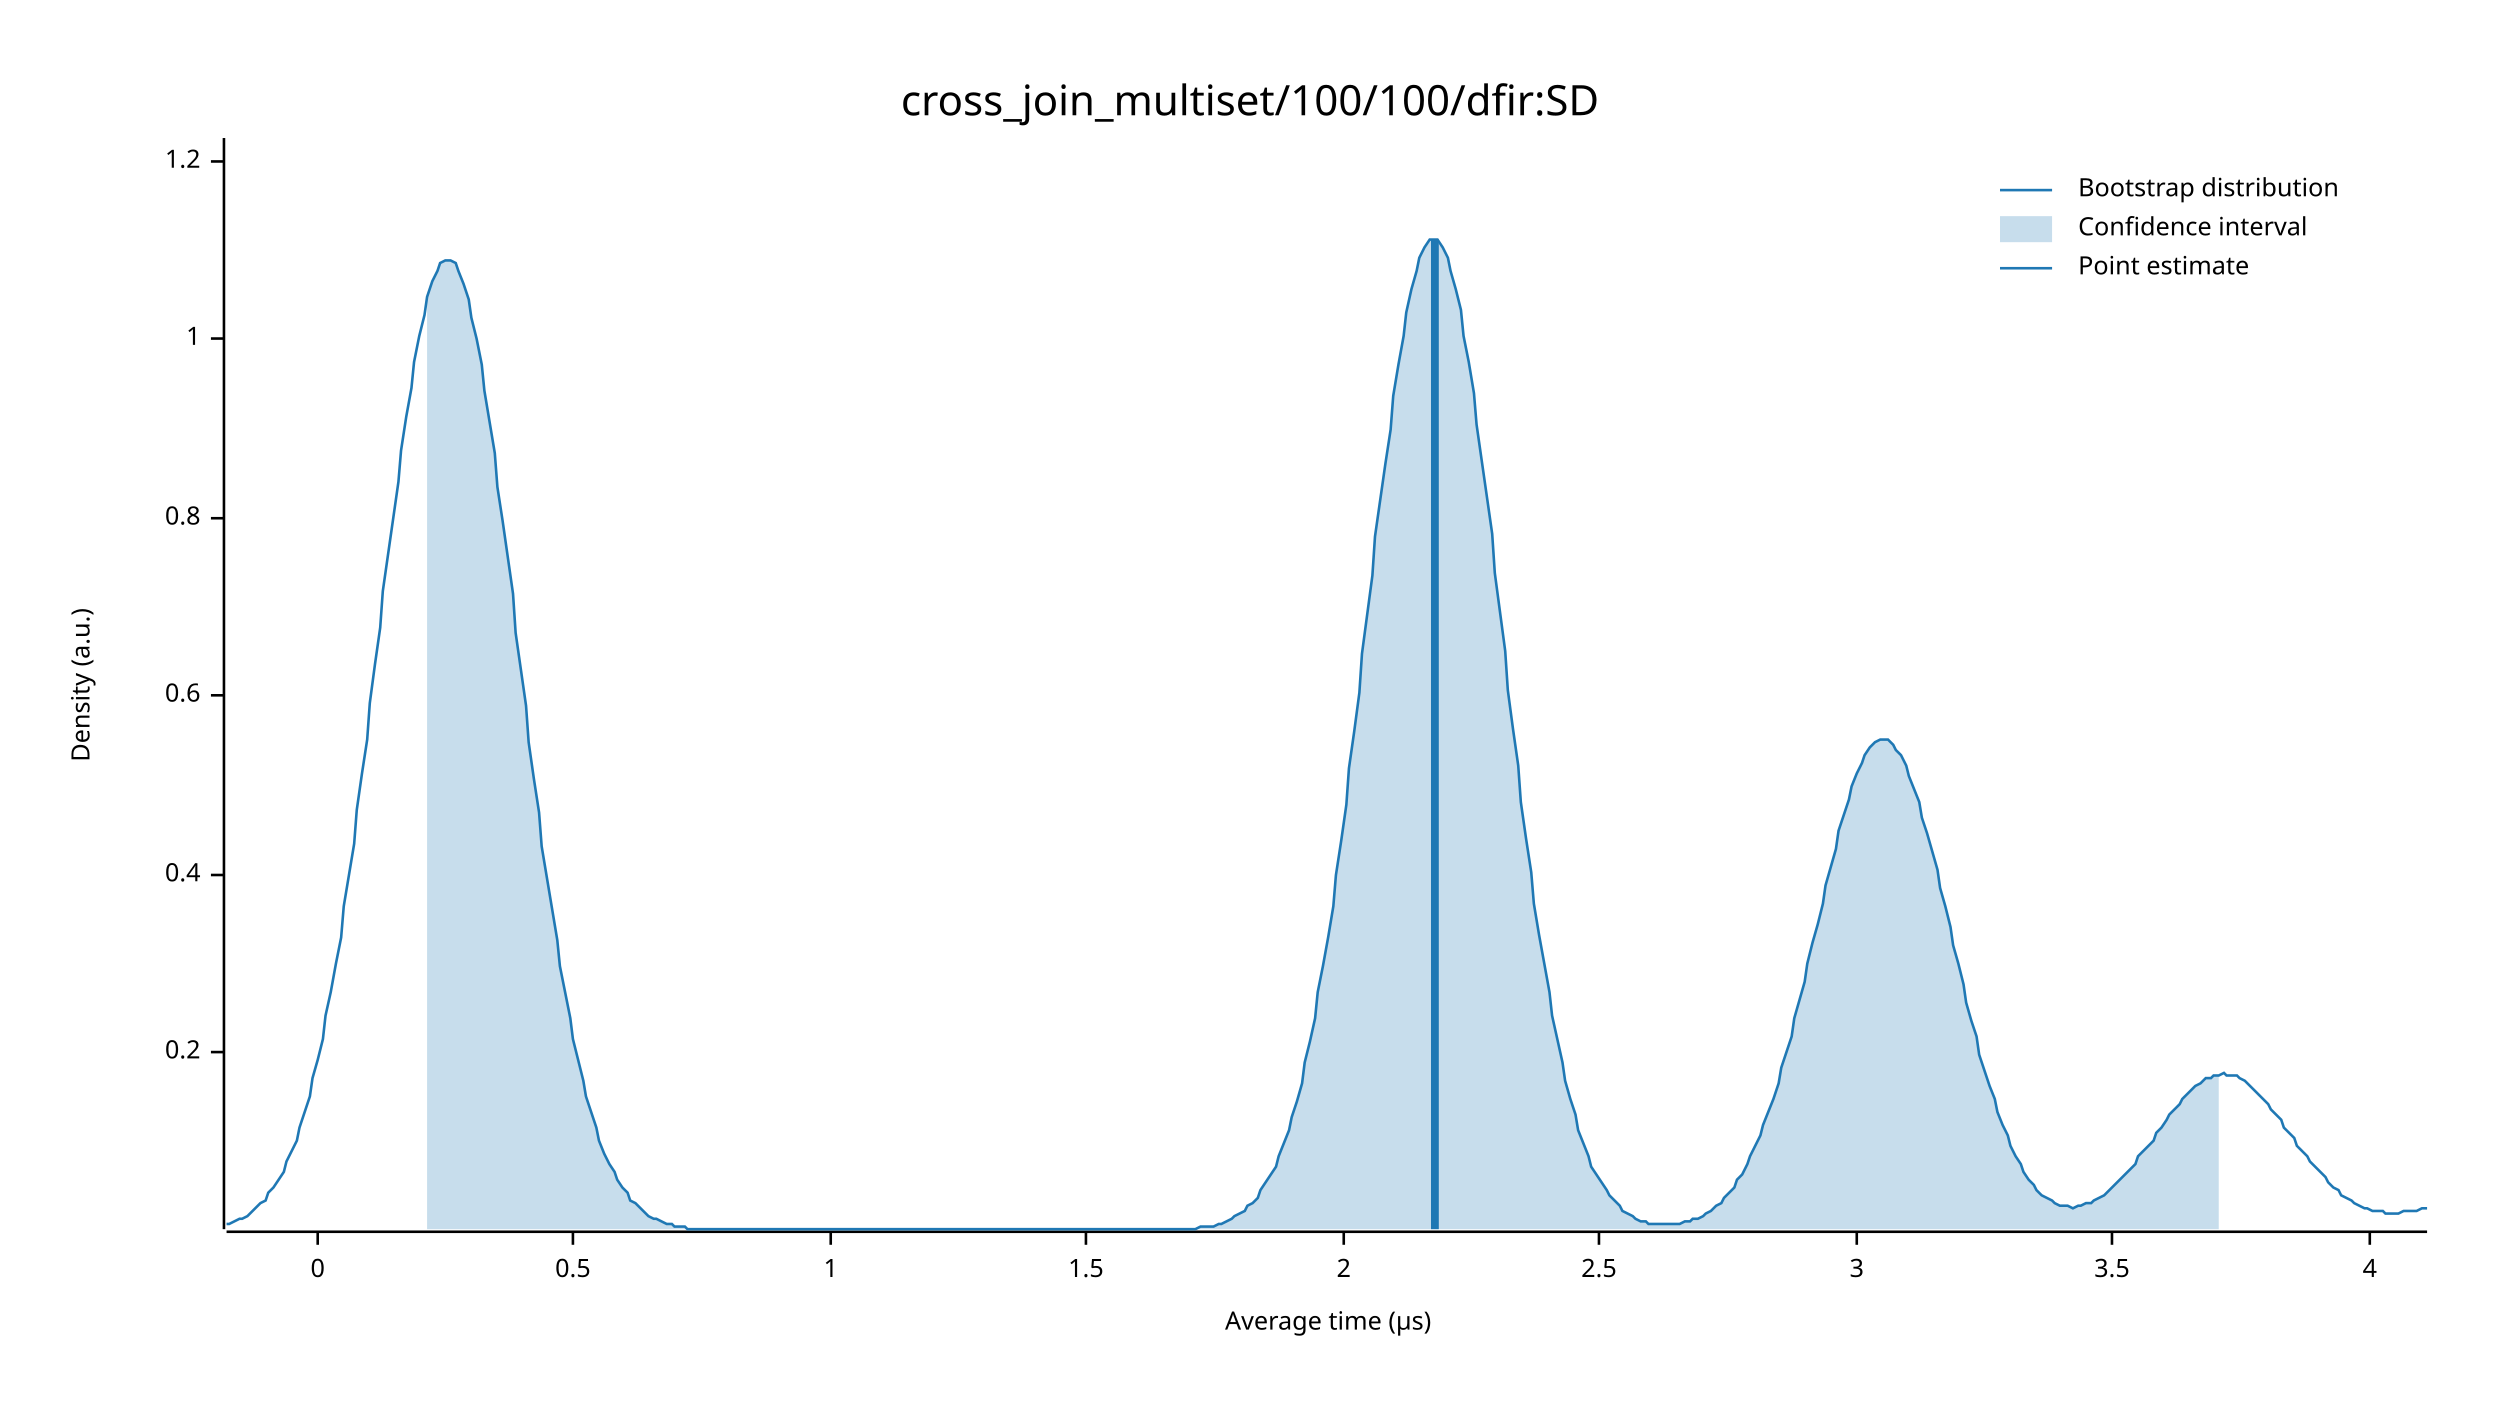
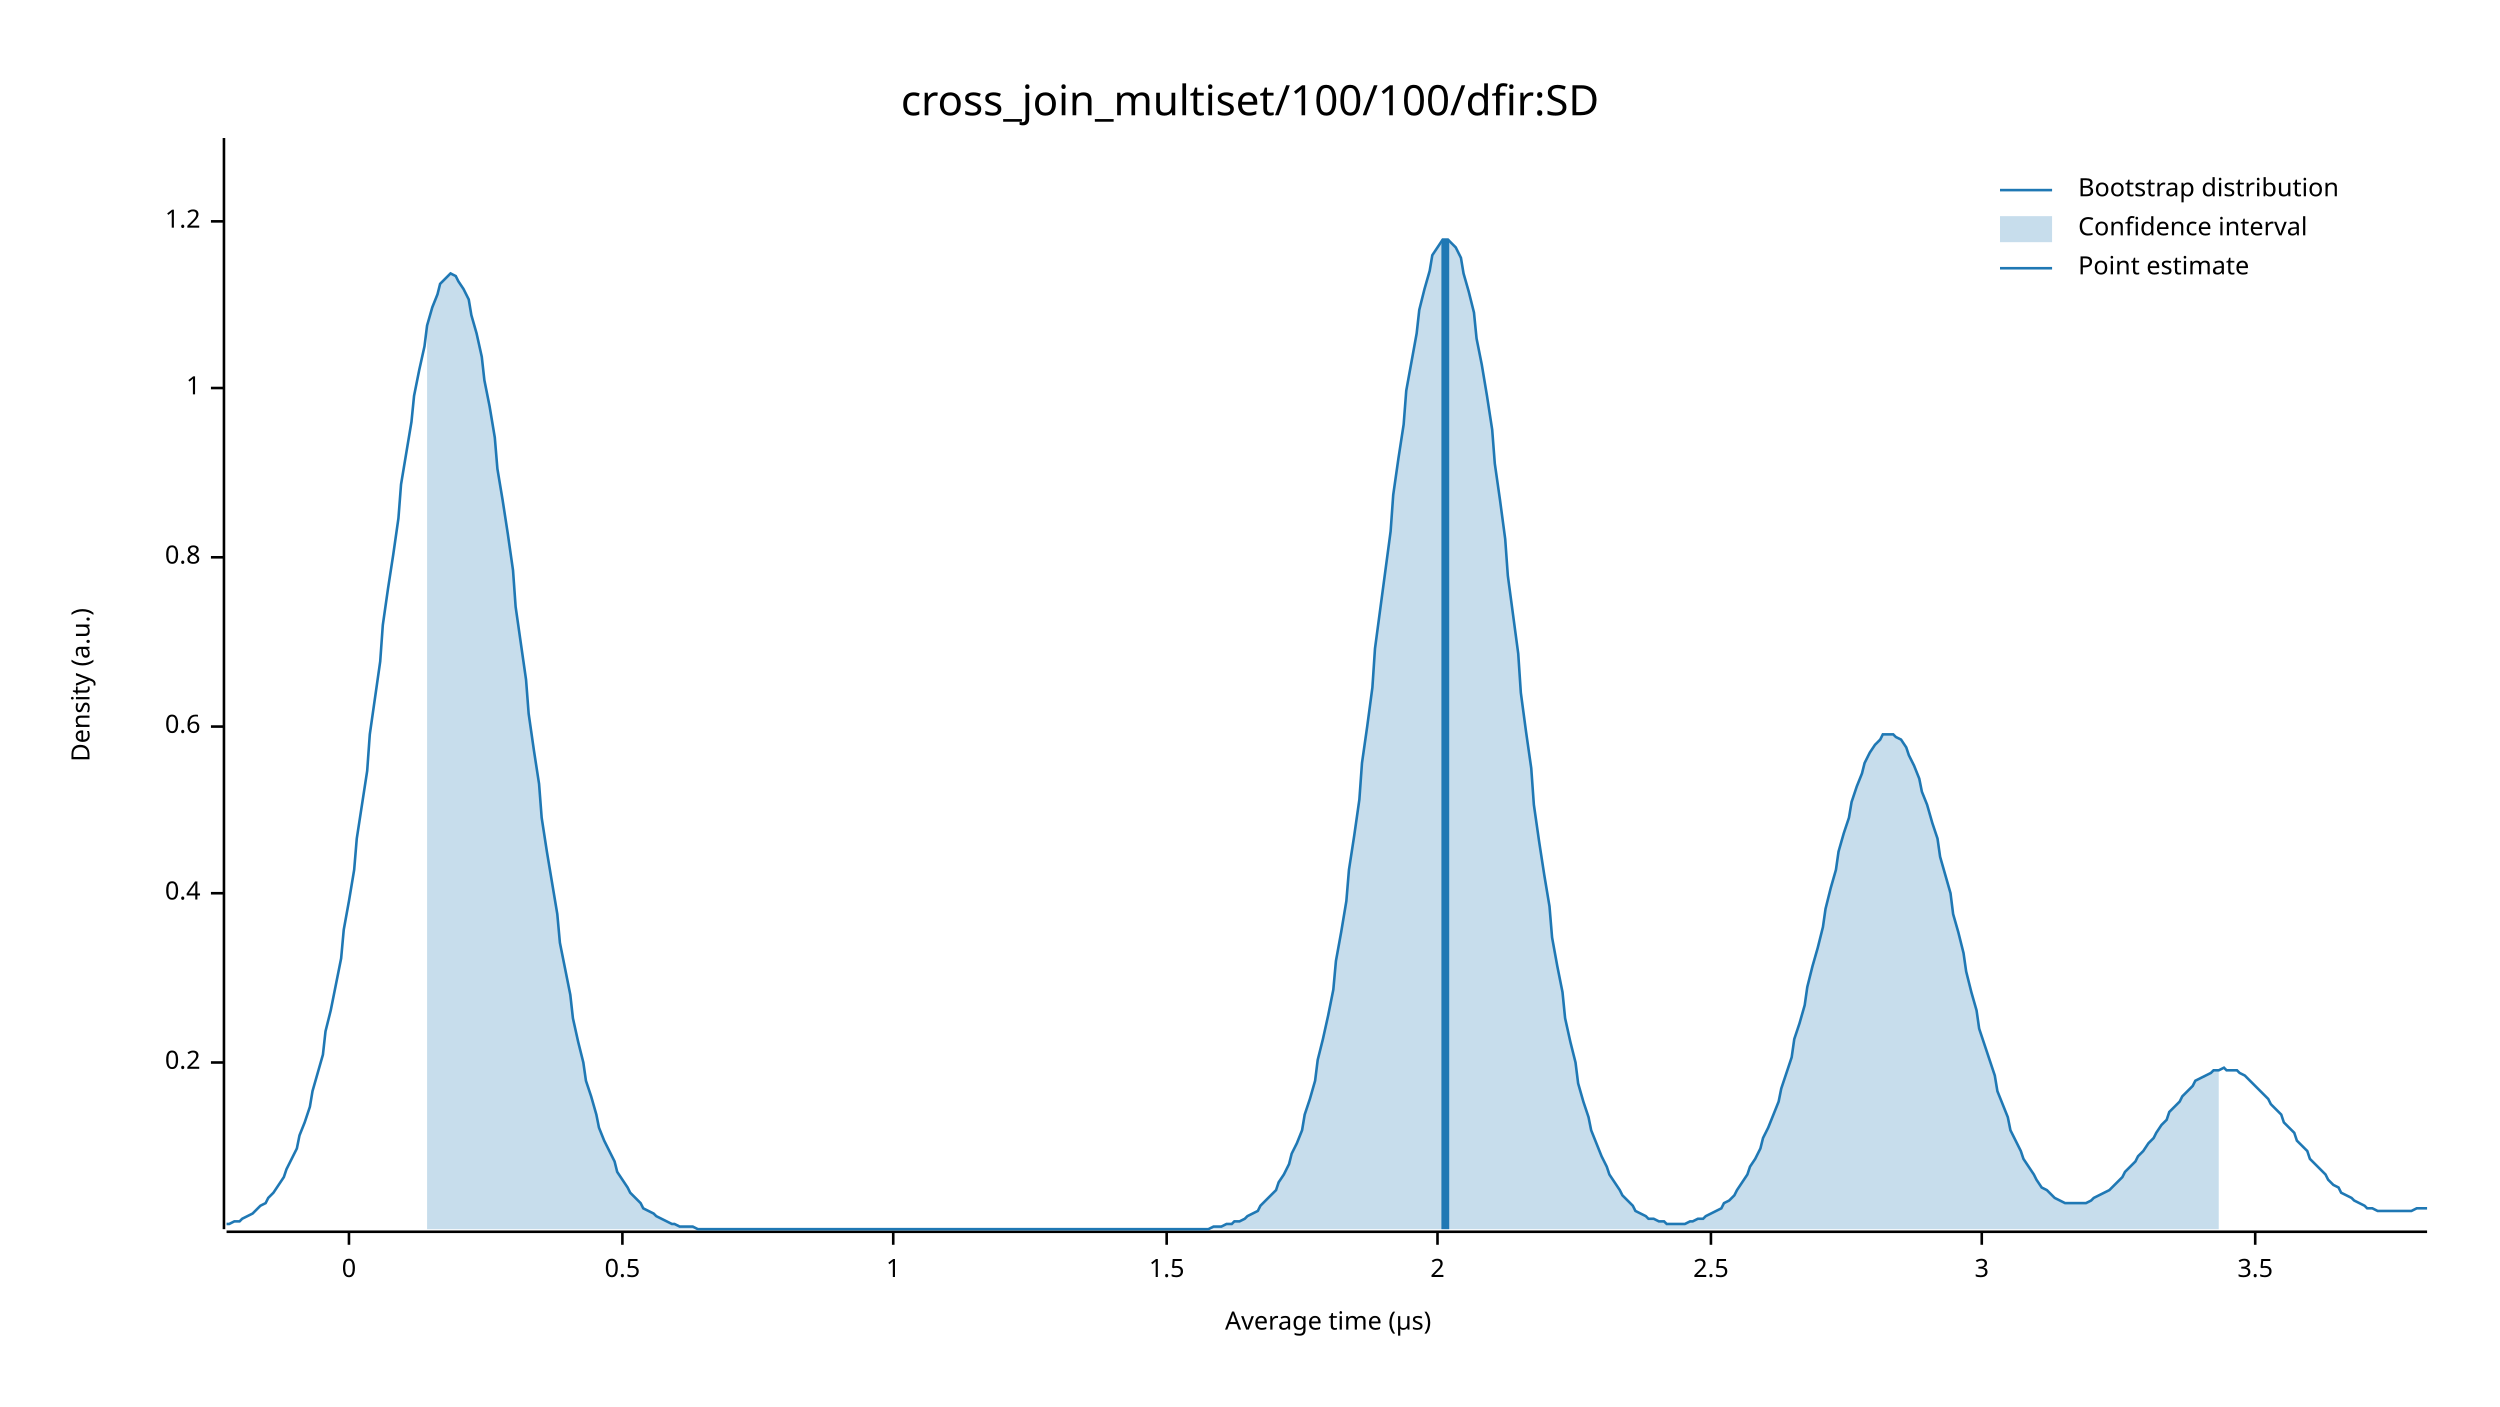
<svg xmlns="http://www.w3.org/2000/svg" width="960" height="540" viewBox="0 0 960 540">
  <text x="480" y="32" dy="0.76em" text-anchor="middle" font-family="sans-serif" font-size="16.129" opacity="1" fill="#000000">
cross_join_multiset/100/100/dfir:SD
</text>
  <text x="27" y="263" dy="0.76em" text-anchor="middle" font-family="sans-serif" font-size="9.677" opacity="1" fill="#000000" transform="rotate(270, 27, 263)">
Density (a.u.)
</text>
  <text x="510" y="513" dy="-0.5ex" text-anchor="middle" font-family="sans-serif" font-size="9.677" opacity="1" fill="#000000">
Average time (µs)
</text>
  <polyline fill="none" opacity="1" stroke="#000000" stroke-width="1" points="86,53 86,472 " />
-   <text x="77" y="404" dy="0.5ex" text-anchor="end" font-family="sans-serif" font-size="9.677" opacity="1" fill="#000000">
+   <text x="77" y="408" dy="0.5ex" text-anchor="end" font-family="sans-serif" font-size="9.677" opacity="1" fill="#000000">
0.2
</text>
-   <polyline fill="none" opacity="1" stroke="#000000" stroke-width="1" points="81,404 86,404 " />
-   <text x="77" y="336" dy="0.5ex" text-anchor="end" font-family="sans-serif" font-size="9.677" opacity="1" fill="#000000">
+   <polyline fill="none" opacity="1" stroke="#000000" stroke-width="1" points="81,408 86,408 " />
+   <text x="77" y="343" dy="0.5ex" text-anchor="end" font-family="sans-serif" font-size="9.677" opacity="1" fill="#000000">
0.4
</text>
-   <polyline fill="none" opacity="1" stroke="#000000" stroke-width="1" points="81,336 86,336 " />
-   <text x="77" y="267" dy="0.5ex" text-anchor="end" font-family="sans-serif" font-size="9.677" opacity="1" fill="#000000">
+   <polyline fill="none" opacity="1" stroke="#000000" stroke-width="1" points="81,343 86,343 " />
+   <text x="77" y="279" dy="0.5ex" text-anchor="end" font-family="sans-serif" font-size="9.677" opacity="1" fill="#000000">
0.6
</text>
-   <polyline fill="none" opacity="1" stroke="#000000" stroke-width="1" points="81,267 86,267 " />
-   <text x="77" y="199" dy="0.5ex" text-anchor="end" font-family="sans-serif" font-size="9.677" opacity="1" fill="#000000">
+   <polyline fill="none" opacity="1" stroke="#000000" stroke-width="1" points="81,279 86,279 " />
+   <text x="77" y="214" dy="0.5ex" text-anchor="end" font-family="sans-serif" font-size="9.677" opacity="1" fill="#000000">
0.8
</text>
-   <polyline fill="none" opacity="1" stroke="#000000" stroke-width="1" points="81,199 86,199 " />
-   <text x="77" y="130" dy="0.5ex" text-anchor="end" font-family="sans-serif" font-size="9.677" opacity="1" fill="#000000">
+   <polyline fill="none" opacity="1" stroke="#000000" stroke-width="1" points="81,214 86,214 " />
+   <text x="77" y="149" dy="0.5ex" text-anchor="end" font-family="sans-serif" font-size="9.677" opacity="1" fill="#000000">
1
</text>
-   <polyline fill="none" opacity="1" stroke="#000000" stroke-width="1" points="81,130 86,130 " />
-   <text x="77" y="62" dy="0.5ex" text-anchor="end" font-family="sans-serif" font-size="9.677" opacity="1" fill="#000000">
+   <polyline fill="none" opacity="1" stroke="#000000" stroke-width="1" points="81,149 86,149 " />
+   <text x="77" y="85" dy="0.5ex" text-anchor="end" font-family="sans-serif" font-size="9.677" opacity="1" fill="#000000">
1.2
</text>
-   <polyline fill="none" opacity="1" stroke="#000000" stroke-width="1" points="81,62 86,62 " />
+   <polyline fill="none" opacity="1" stroke="#000000" stroke-width="1" points="81,85 86,85 " />
  <polyline fill="none" opacity="1" stroke="#000000" stroke-width="1" points="87,473 932,473 " />
-   <text x="122" y="483" dy="0.76em" text-anchor="middle" font-family="sans-serif" font-size="9.677" opacity="1" fill="#000000">
+   <text x="134" y="483" dy="0.76em" text-anchor="middle" font-family="sans-serif" font-size="9.677" opacity="1" fill="#000000">
0
</text>
-   <polyline fill="none" opacity="1" stroke="#000000" stroke-width="1" points="122,473 122,478 " />
-   <text x="220" y="483" dy="0.76em" text-anchor="middle" font-family="sans-serif" font-size="9.677" opacity="1" fill="#000000">
+   <polyline fill="none" opacity="1" stroke="#000000" stroke-width="1" points="134,473 134,478 " />
+   <text x="239" y="483" dy="0.76em" text-anchor="middle" font-family="sans-serif" font-size="9.677" opacity="1" fill="#000000">
0.5
</text>
-   <polyline fill="none" opacity="1" stroke="#000000" stroke-width="1" points="220,473 220,478 " />
-   <text x="319" y="483" dy="0.76em" text-anchor="middle" font-family="sans-serif" font-size="9.677" opacity="1" fill="#000000">
+   <polyline fill="none" opacity="1" stroke="#000000" stroke-width="1" points="239,473 239,478 " />
+   <text x="343" y="483" dy="0.76em" text-anchor="middle" font-family="sans-serif" font-size="9.677" opacity="1" fill="#000000">
1
</text>
-   <polyline fill="none" opacity="1" stroke="#000000" stroke-width="1" points="319,473 319,478 " />
-   <text x="417" y="483" dy="0.76em" text-anchor="middle" font-family="sans-serif" font-size="9.677" opacity="1" fill="#000000">
+   <polyline fill="none" opacity="1" stroke="#000000" stroke-width="1" points="343,473 343,478 " />
+   <text x="448" y="483" dy="0.76em" text-anchor="middle" font-family="sans-serif" font-size="9.677" opacity="1" fill="#000000">
1.5
</text>
-   <polyline fill="none" opacity="1" stroke="#000000" stroke-width="1" points="417,473 417,478 " />
-   <text x="516" y="483" dy="0.76em" text-anchor="middle" font-family="sans-serif" font-size="9.677" opacity="1" fill="#000000">
+   <polyline fill="none" opacity="1" stroke="#000000" stroke-width="1" points="448,473 448,478 " />
+   <text x="552" y="483" dy="0.76em" text-anchor="middle" font-family="sans-serif" font-size="9.677" opacity="1" fill="#000000">
2
</text>
-   <polyline fill="none" opacity="1" stroke="#000000" stroke-width="1" points="516,473 516,478 " />
-   <text x="614" y="483" dy="0.76em" text-anchor="middle" font-family="sans-serif" font-size="9.677" opacity="1" fill="#000000">
+   <polyline fill="none" opacity="1" stroke="#000000" stroke-width="1" points="552,473 552,478 " />
+   <text x="657" y="483" dy="0.76em" text-anchor="middle" font-family="sans-serif" font-size="9.677" opacity="1" fill="#000000">
2.5
</text>
-   <polyline fill="none" opacity="1" stroke="#000000" stroke-width="1" points="614,473 614,478 " />
-   <text x="713" y="483" dy="0.76em" text-anchor="middle" font-family="sans-serif" font-size="9.677" opacity="1" fill="#000000">
+   <polyline fill="none" opacity="1" stroke="#000000" stroke-width="1" points="657,473 657,478 " />
+   <text x="761" y="483" dy="0.76em" text-anchor="middle" font-family="sans-serif" font-size="9.677" opacity="1" fill="#000000">
3
</text>
-   <polyline fill="none" opacity="1" stroke="#000000" stroke-width="1" points="713,473 713,478 " />
-   <text x="811" y="483" dy="0.76em" text-anchor="middle" font-family="sans-serif" font-size="9.677" opacity="1" fill="#000000">
+   <polyline fill="none" opacity="1" stroke="#000000" stroke-width="1" points="761,473 761,478 " />
+   <text x="866" y="483" dy="0.76em" text-anchor="middle" font-family="sans-serif" font-size="9.677" opacity="1" fill="#000000">
3.5
</text>
-   <polyline fill="none" opacity="1" stroke="#000000" stroke-width="1" points="811,473 811,478 " />
-   <text x="910" y="483" dy="0.76em" text-anchor="middle" font-family="sans-serif" font-size="9.677" opacity="1" fill="#000000">
- 4
- </text>
-   <polyline fill="none" opacity="1" stroke="#000000" stroke-width="1" points="910,473 910,478 " />
-   <polyline fill="none" opacity="1" stroke="#1F78B4" stroke-width="1" points="87,470 88,470 90,469 92,468 93,468 95,467 97,465 98,464 100,462 102,461 103,458 105,456 107,453 109,450 110,446 112,442 114,438 115,433 117,427 119,421 120,414 122,407 124,399 125,390 127,381 129,370 131,360 132,348 134,336 136,324 137,311 139,297 141,284 142,270 144,255 146,241 147,227 149,213 151,199 153,185 154,173 156,160 158,149 159,139 161,129 163,121 164,114 166,108 168,104 169,101 171,100 173,100 175,101 176,104 178,109 180,115 181,122 183,130 185,140 186,150 188,162 190,174 191,187 193,200 195,214 197,228 198,243 200,257 202,271 203,285 205,299 207,312 208,325 210,337 212,349 214,361 215,371 217,381 219,391 220,399 222,407 224,415 225,421 227,427 229,433 230,438 232,443 234,447 236,450 237,453 239,456 241,458 242,461 244,462 246,464 247,465 249,467 251,468 252,468 254,469 256,470 258,470 259,471 261,471 263,471 264,472 266,472 268,472 269,472 271,472 273,472 274,472 276,472 278,472 280,472 281,472 283,472 285,472 286,472 288,472 290,472 291,472 293,472 295,472 296,472 298,472 300,472 302,472 303,472 305,472 307,472 308,472 310,472 312,472 313,472 315,472 317,472 318,472 320,472 322,472 324,472 325,472 327,472 329,472 330,472 332,472 334,472 335,472 337,472 339,472 341,472 342,472 344,472 346,472 347,472 349,472 351,472 352,472 354,472 356,472 357,472 359,472 361,472 363,472 364,472 366,472 368,472 369,472 371,472 373,472 374,472 376,472 378,472 379,472 381,472 383,472 385,472 386,472 388,472 390,472 391,472 393,472 395,472 396,472 398,472 400,472 401,472 403,472 405,472 407,472 408,472 410,472 412,472 413,472 415,472 417,472 418,472 420,472 422,472 423,472 425,472 427,472 429,472 430,472 432,472 434,472 435,472 437,472 439,472 440,472 442,472 444,472 445,472 447,472 449,472 451,472 452,472 454,472 456,472 457,472 459,472 461,471 462,471 464,471 466,471 468,470 469,470 471,469 473,468 474,467 476,466 478,465 479,463 481,462 483,460 484,457 486,454 488,451 490,448 491,444 493,439 495,434 496,429 498,423 500,416 501,408 503,400 505,391 506,381 508,371 510,360 512,348 513,336 515,323 517,309 518,295 520,281 522,266 523,251 525,236 527,221 528,206 530,192 532,178 534,165 535,152 537,140 539,129 540,120 542,111 544,104 545,99 547,95 549,92 550,92 552,92 554,95 556,99 557,104 559,111 561,119 562,129 564,139 566,151 567,163 569,177 571,191 573,205 574,220 576,235 578,250 579,265 581,280 583,294 584,308 586,322 588,335 589,347 591,359 593,370 595,381 596,390 598,399 600,408 601,415 603,422 605,428 606,434 608,439 610,444 611,448 613,451 615,454 617,457 618,459 620,461 622,463 623,465 625,466 627,467 628,468 630,469 632,469 633,470 635,470 637,470 639,470 640,470 642,470 644,470 645,470 647,469 649,469 650,468 652,468 654,467 655,466 657,465 659,463 661,462 662,460 664,458 666,456 667,453 669,451 671,447 672,444 674,440 676,436 677,432 679,427 681,422 683,416 684,410 686,404 688,398 689,391 691,384 693,377 694,370 696,362 698,355 700,347 701,340 703,333 705,326 706,319 708,313 710,307 711,302 713,297 715,293 716,290 718,287 720,285 722,284 723,284 725,284 727,286 728,288 730,290 732,294 733,298 735,303 737,308 738,314 740,320 742,327 744,334 745,341 747,348 749,356 750,363 752,370 754,378 755,385 757,392 759,398 760,405 762,411 764,417 766,422 767,427 769,432 771,436 772,440 774,444 776,447 777,450 779,453 781,455 782,457 784,459 786,460 788,461 789,462 791,463 793,463 794,463 796,464 798,463 799,463 801,462 803,462 804,461 806,460 808,459 810,457 811,456 813,454 815,452 816,451 818,449 820,447 821,444 823,442 825,440 827,438 828,435 830,433 832,430 833,428 835,426 837,424 838,422 840,420 842,418 843,417 845,416 847,414 849,414 850,413 852,413 854,412 855,413 857,413 859,413 860,414 862,415 864,417 865,418 867,420 869,422 871,424 872,426 874,428 876,430 877,433 879,435 881,437 882,440 884,442 886,444 887,446 889,448 891,450 893,452 894,454 896,456 898,457 899,459 901,460 903,461 904,462 906,463 908,464 909,464 911,465 913,465 915,465 916,466 918,466 920,466 921,466 923,465 925,465 926,465 928,465 930,464 932,464 " />
-   <polygon opacity="0.25" fill="#1F78B4" points="164,114 166,108 168,104 169,101 171,100 173,100 175,101 176,104 178,109 180,115 181,122 183,130 185,140 186,150 188,162 190,174 191,187 193,200 195,214 197,228 198,243 200,257 202,271 203,285 205,299 207,312 208,325 210,337 212,349 214,361 215,371 217,381 219,391 220,399 222,407 224,415 225,421 227,427 229,433 230,438 232,443 234,447 236,450 237,453 239,456 241,458 242,461 244,462 246,464 247,465 249,467 251,468 252,468 254,469 256,470 258,470 259,471 261,471 263,471 264,472 266,472 268,472 269,472 271,472 273,472 274,472 276,472 278,472 280,472 281,472 283,472 285,472 286,472 288,472 290,472 291,472 293,472 295,472 296,472 298,472 300,472 302,472 303,472 305,472 307,472 308,472 310,472 312,472 313,472 315,472 317,472 318,472 320,472 322,472 324,472 325,472 327,472 329,472 330,472 332,472 334,472 335,472 337,472 339,472 341,472 342,472 344,472 346,472 347,472 349,472 351,472 352,472 354,472 356,472 357,472 359,472 361,472 363,472 364,472 366,472 368,472 369,472 371,472 373,472 374,472 376,472 378,472 379,472 381,472 383,472 385,472 386,472 388,472 390,472 391,472 393,472 395,472 396,472 398,472 400,472 401,472 403,472 405,472 407,472 408,472 410,472 412,472 413,472 415,472 417,472 418,472 420,472 422,472 423,472 425,472 427,472 429,472 430,472 432,472 434,472 435,472 437,472 439,472 440,472 442,472 444,472 445,472 447,472 449,472 451,472 452,472 454,472 456,472 457,472 459,472 461,471 462,471 464,471 466,471 468,470 469,470 471,469 473,468 474,467 476,466 478,465 479,463 481,462 483,460 484,457 486,454 488,451 490,448 491,444 493,439 495,434 496,429 498,423 500,416 501,408 503,400 505,391 506,381 508,371 510,360 512,348 513,336 515,323 517,309 518,295 520,281 522,266 523,251 525,236 527,221 528,206 530,192 532,178 534,165 535,152 537,140 539,129 540,120 542,111 544,104 545,99 547,95 549,92 550,92 552,92 554,95 556,99 557,104 559,111 561,119 562,129 564,139 566,151 567,163 569,177 571,191 573,205 574,220 576,235 578,250 579,265 581,280 583,294 584,308 586,322 588,335 589,347 591,359 593,370 595,381 596,390 598,399 600,408 601,415 603,422 605,428 606,434 608,439 610,444 611,448 613,451 615,454 617,457 618,459 620,461 622,463 623,465 625,466 627,467 628,468 630,469 632,469 633,470 635,470 637,470 639,470 640,470 642,470 644,470 645,470 647,469 649,469 650,468 652,468 654,467 655,466 657,465 659,463 661,462 662,460 664,458 666,456 667,453 669,451 671,447 672,444 674,440 676,436 677,432 679,427 681,422 683,416 684,410 686,404 688,398 689,391 691,384 693,377 694,370 696,362 698,355 700,347 701,340 703,333 705,326 706,319 708,313 710,307 711,302 713,297 715,293 716,290 718,287 720,285 722,284 723,284 725,284 727,286 728,288 730,290 732,294 733,298 735,303 737,308 738,314 740,320 742,327 744,334 745,341 747,348 749,356 750,363 752,370 754,378 755,385 757,392 759,398 760,405 762,411 764,417 766,422 767,427 769,432 771,436 772,440 774,444 776,447 777,450 779,453 781,455 782,457 784,459 786,460 788,461 789,462 791,463 793,463 794,463 796,464 798,463 799,463 801,462 803,462 804,461 806,460 808,459 810,457 811,456 813,454 815,452 816,451 818,449 820,447 821,444 823,442 825,440 827,438 828,435 830,433 832,430 833,428 835,426 837,424 838,422 840,420 842,418 843,417 845,416 847,414 849,414 850,413 852,413 852,472 164,472 " />
-   <polyline fill="none" opacity="1" stroke="#1F78B4" stroke-width="3" points="551,472 551,92 " />
+   <polyline fill="none" opacity="1" stroke="#000000" stroke-width="1" points="866,473 866,478 " />
+   <polyline fill="none" opacity="1" stroke="#1F78B4" stroke-width="1" points="87,470 88,470 90,469 92,469 93,468 95,467 97,466 98,465 100,463 102,462 103,460 105,458 107,455 109,452 110,449 112,445 114,441 115,436 117,431 119,425 120,419 122,412 124,405 125,396 127,388 129,378 131,368 132,357 134,346 136,334 137,322 139,309 141,296 142,282 144,268 146,254 147,240 149,226 151,213 153,199 154,186 156,174 158,162 159,152 161,142 163,133 164,125 166,118 168,113 169,109 171,107 173,105 175,106 176,108 178,111 180,115 181,121 183,128 185,137 186,146 188,156 190,168 191,180 193,192 195,205 197,219 198,233 200,247 202,261 203,274 205,288 207,301 208,314 210,327 212,339 214,351 215,362 217,372 219,382 220,391 222,400 224,408 225,415 227,421 229,428 230,433 232,438 234,442 236,446 237,450 239,453 241,456 242,458 244,460 246,462 247,464 249,465 251,466 252,467 254,468 256,469 258,470 259,470 261,471 263,471 264,471 266,471 268,472 269,472 271,472 273,472 274,472 276,472 278,472 280,472 281,472 283,472 285,472 286,472 288,472 290,472 291,472 293,472 295,472 296,472 298,472 300,472 302,472 303,472 305,472 307,472 308,472 310,472 312,472 313,472 315,472 317,472 318,472 320,472 322,472 324,472 325,472 327,472 329,472 330,472 332,472 334,472 335,472 337,472 339,472 341,472 342,472 344,472 346,472 347,472 349,472 351,472 352,472 354,472 356,472 357,472 359,472 361,472 363,472 364,472 366,472 368,472 369,472 371,472 373,472 374,472 376,472 378,472 379,472 381,472 383,472 385,472 386,472 388,472 390,472 391,472 393,472 395,472 396,472 398,472 400,472 401,472 403,472 405,472 407,472 408,472 410,472 412,472 413,472 415,472 417,472 418,472 420,472 422,472 423,472 425,472 427,472 429,472 430,472 432,472 434,472 435,472 437,472 439,472 440,472 442,472 444,472 445,472 447,472 449,472 451,472 452,472 454,472 456,472 457,472 459,472 461,472 462,472 464,472 466,471 468,471 469,471 471,470 473,470 474,469 476,469 478,468 479,467 481,466 483,465 484,463 486,461 488,459 490,457 491,454 493,451 495,447 496,443 498,439 500,434 501,428 503,422 505,415 506,407 508,399 510,390 512,380 513,369 515,358 517,346 518,334 520,321 522,307 523,293 525,279 527,264 528,249 530,234 532,219 534,204 535,190 537,176 539,163 540,150 542,139 544,128 545,119 547,111 549,104 550,98 552,95 554,92 556,92 557,93 559,95 561,99 562,105 564,112 566,120 567,130 569,140 571,152 573,165 574,178 576,192 578,207 579,221 581,236 583,251 584,266 586,281 588,295 589,309 591,323 593,336 595,348 596,360 598,371 600,381 601,391 603,400 605,408 606,416 608,423 610,429 611,434 613,439 615,444 617,448 618,451 620,454 622,457 623,459 625,461 627,463 628,465 630,466 632,467 633,468 635,468 637,469 639,469 640,470 642,470 644,470 645,470 647,470 649,469 650,469 652,468 654,468 655,467 657,466 659,465 661,464 662,462 664,461 666,459 667,457 669,454 671,451 672,448 674,445 676,441 677,437 679,433 681,428 683,423 684,418 686,412 688,406 689,399 691,393 693,386 694,379 696,371 698,364 700,356 701,349 703,341 705,334 706,327 708,320 710,314 711,308 713,302 715,297 716,293 718,289 720,286 722,284 723,282 725,282 727,282 728,283 730,284 732,287 733,290 735,294 737,299 738,304 740,309 742,316 744,322 745,329 747,336 749,343 750,351 752,358 754,366 755,373 757,381 759,388 760,395 762,401 764,407 766,413 767,419 769,424 771,429 772,434 774,438 776,442 777,445 779,448 781,451 782,453 784,456 786,457 788,459 789,460 791,461 793,462 794,462 796,462 798,462 799,462 801,462 803,461 804,460 806,459 808,458 810,457 811,456 813,454 815,452 816,450 818,448 820,446 821,444 823,442 825,439 827,437 828,435 830,432 832,430 833,427 835,425 837,423 838,421 840,419 842,417 843,415 845,414 847,413 849,412 850,411 852,411 854,410 855,411 857,411 859,411 860,412 862,413 864,415 865,416 867,418 869,420 871,422 872,424 874,426 876,428 877,431 879,433 881,435 882,438 884,440 886,442 887,445 889,447 891,449 893,451 894,453 896,455 898,456 899,458 901,459 903,460 904,461 906,462 908,463 909,464 911,464 913,465 915,465 916,465 918,465 920,465 921,465 923,465 925,465 926,465 928,464 930,464 932,464 " />
+   <polygon opacity="0.25" fill="#1F78B4" points="164,125 166,118 168,113 169,109 171,107 173,105 175,106 176,108 178,111 180,115 181,121 183,128 185,137 186,146 188,156 190,168 191,180 193,192 195,205 197,219 198,233 200,247 202,261 203,274 205,288 207,301 208,314 210,327 212,339 214,351 215,362 217,372 219,382 220,391 222,400 224,408 225,415 227,421 229,428 230,433 232,438 234,442 236,446 237,450 239,453 241,456 242,458 244,460 246,462 247,464 249,465 251,466 252,467 254,468 256,469 258,470 259,470 261,471 263,471 264,471 266,471 268,472 269,472 271,472 273,472 274,472 276,472 278,472 280,472 281,472 283,472 285,472 286,472 288,472 290,472 291,472 293,472 295,472 296,472 298,472 300,472 302,472 303,472 305,472 307,472 308,472 310,472 312,472 313,472 315,472 317,472 318,472 320,472 322,472 324,472 325,472 327,472 329,472 330,472 332,472 334,472 335,472 337,472 339,472 341,472 342,472 344,472 346,472 347,472 349,472 351,472 352,472 354,472 356,472 357,472 359,472 361,472 363,472 364,472 366,472 368,472 369,472 371,472 373,472 374,472 376,472 378,472 379,472 381,472 383,472 385,472 386,472 388,472 390,472 391,472 393,472 395,472 396,472 398,472 400,472 401,472 403,472 405,472 407,472 408,472 410,472 412,472 413,472 415,472 417,472 418,472 420,472 422,472 423,472 425,472 427,472 429,472 430,472 432,472 434,472 435,472 437,472 439,472 440,472 442,472 444,472 445,472 447,472 449,472 451,472 452,472 454,472 456,472 457,472 459,472 461,472 462,472 464,472 466,471 468,471 469,471 471,470 473,470 474,469 476,469 478,468 479,467 481,466 483,465 484,463 486,461 488,459 490,457 491,454 493,451 495,447 496,443 498,439 500,434 501,428 503,422 505,415 506,407 508,399 510,390 512,380 513,369 515,358 517,346 518,334 520,321 522,307 523,293 525,279 527,264 528,249 530,234 532,219 534,204 535,190 537,176 539,163 540,150 542,139 544,128 545,119 547,111 549,104 550,98 552,95 554,92 556,92 557,93 559,95 561,99 562,105 564,112 566,120 567,130 569,140 571,152 573,165 574,178 576,192 578,207 579,221 581,236 583,251 584,266 586,281 588,295 589,309 591,323 593,336 595,348 596,360 598,371 600,381 601,391 603,400 605,408 606,416 608,423 610,429 611,434 613,439 615,444 617,448 618,451 620,454 622,457 623,459 625,461 627,463 628,465 630,466 632,467 633,468 635,468 637,469 639,469 640,470 642,470 644,470 645,470 647,470 649,469 650,469 652,468 654,468 655,467 657,466 659,465 661,464 662,462 664,461 666,459 667,457 669,454 671,451 672,448 674,445 676,441 677,437 679,433 681,428 683,423 684,418 686,412 688,406 689,399 691,393 693,386 694,379 696,371 698,364 700,356 701,349 703,341 705,334 706,327 708,320 710,314 711,308 713,302 715,297 716,293 718,289 720,286 722,284 723,282 725,282 727,282 728,283 730,284 732,287 733,290 735,294 737,299 738,304 740,309 742,316 744,322 745,329 747,336 749,343 750,351 752,358 754,366 755,373 757,381 759,388 760,395 762,401 764,407 766,413 767,419 769,424 771,429 772,434 774,438 776,442 777,445 779,448 781,451 782,453 784,456 786,457 788,459 789,460 791,461 793,462 794,462 796,462 798,462 799,462 801,462 803,461 804,460 806,459 808,458 810,457 811,456 813,454 815,452 816,450 818,448 820,446 821,444 823,442 825,439 827,437 828,435 830,432 832,430 833,427 835,425 837,423 838,421 840,419 842,417 843,415 845,414 847,413 849,412 850,411 852,411 852,472 164,472 " />
+   <polyline fill="none" opacity="1" stroke="#1F78B4" stroke-width="3" points="555,472 555,92 " />
  <text x="798" y="68" dy="0.76em" text-anchor="start" font-family="sans-serif" font-size="9.677" opacity="1" fill="#000000">
Bootstrap distribution
</text>
  <text x="798" y="83" dy="0.76em" text-anchor="start" font-family="sans-serif" font-size="9.677" opacity="1" fill="#000000">
Confidence interval
</text>
  <text x="798" y="98" dy="0.76em" text-anchor="start" font-family="sans-serif" font-size="9.677" opacity="1" fill="#000000">
Point estimate
</text>
  <polyline fill="none" opacity="1" stroke="#1F78B4" stroke-width="1" points="768,73 788,73 " />
  <rect x="768" y="83" width="20" height="10" opacity="0.25" fill="#1F78B4" stroke="none" />
  <polyline fill="none" opacity="1" stroke="#1F78B4" stroke-width="1" points="768,103 788,103 " />
</svg>
